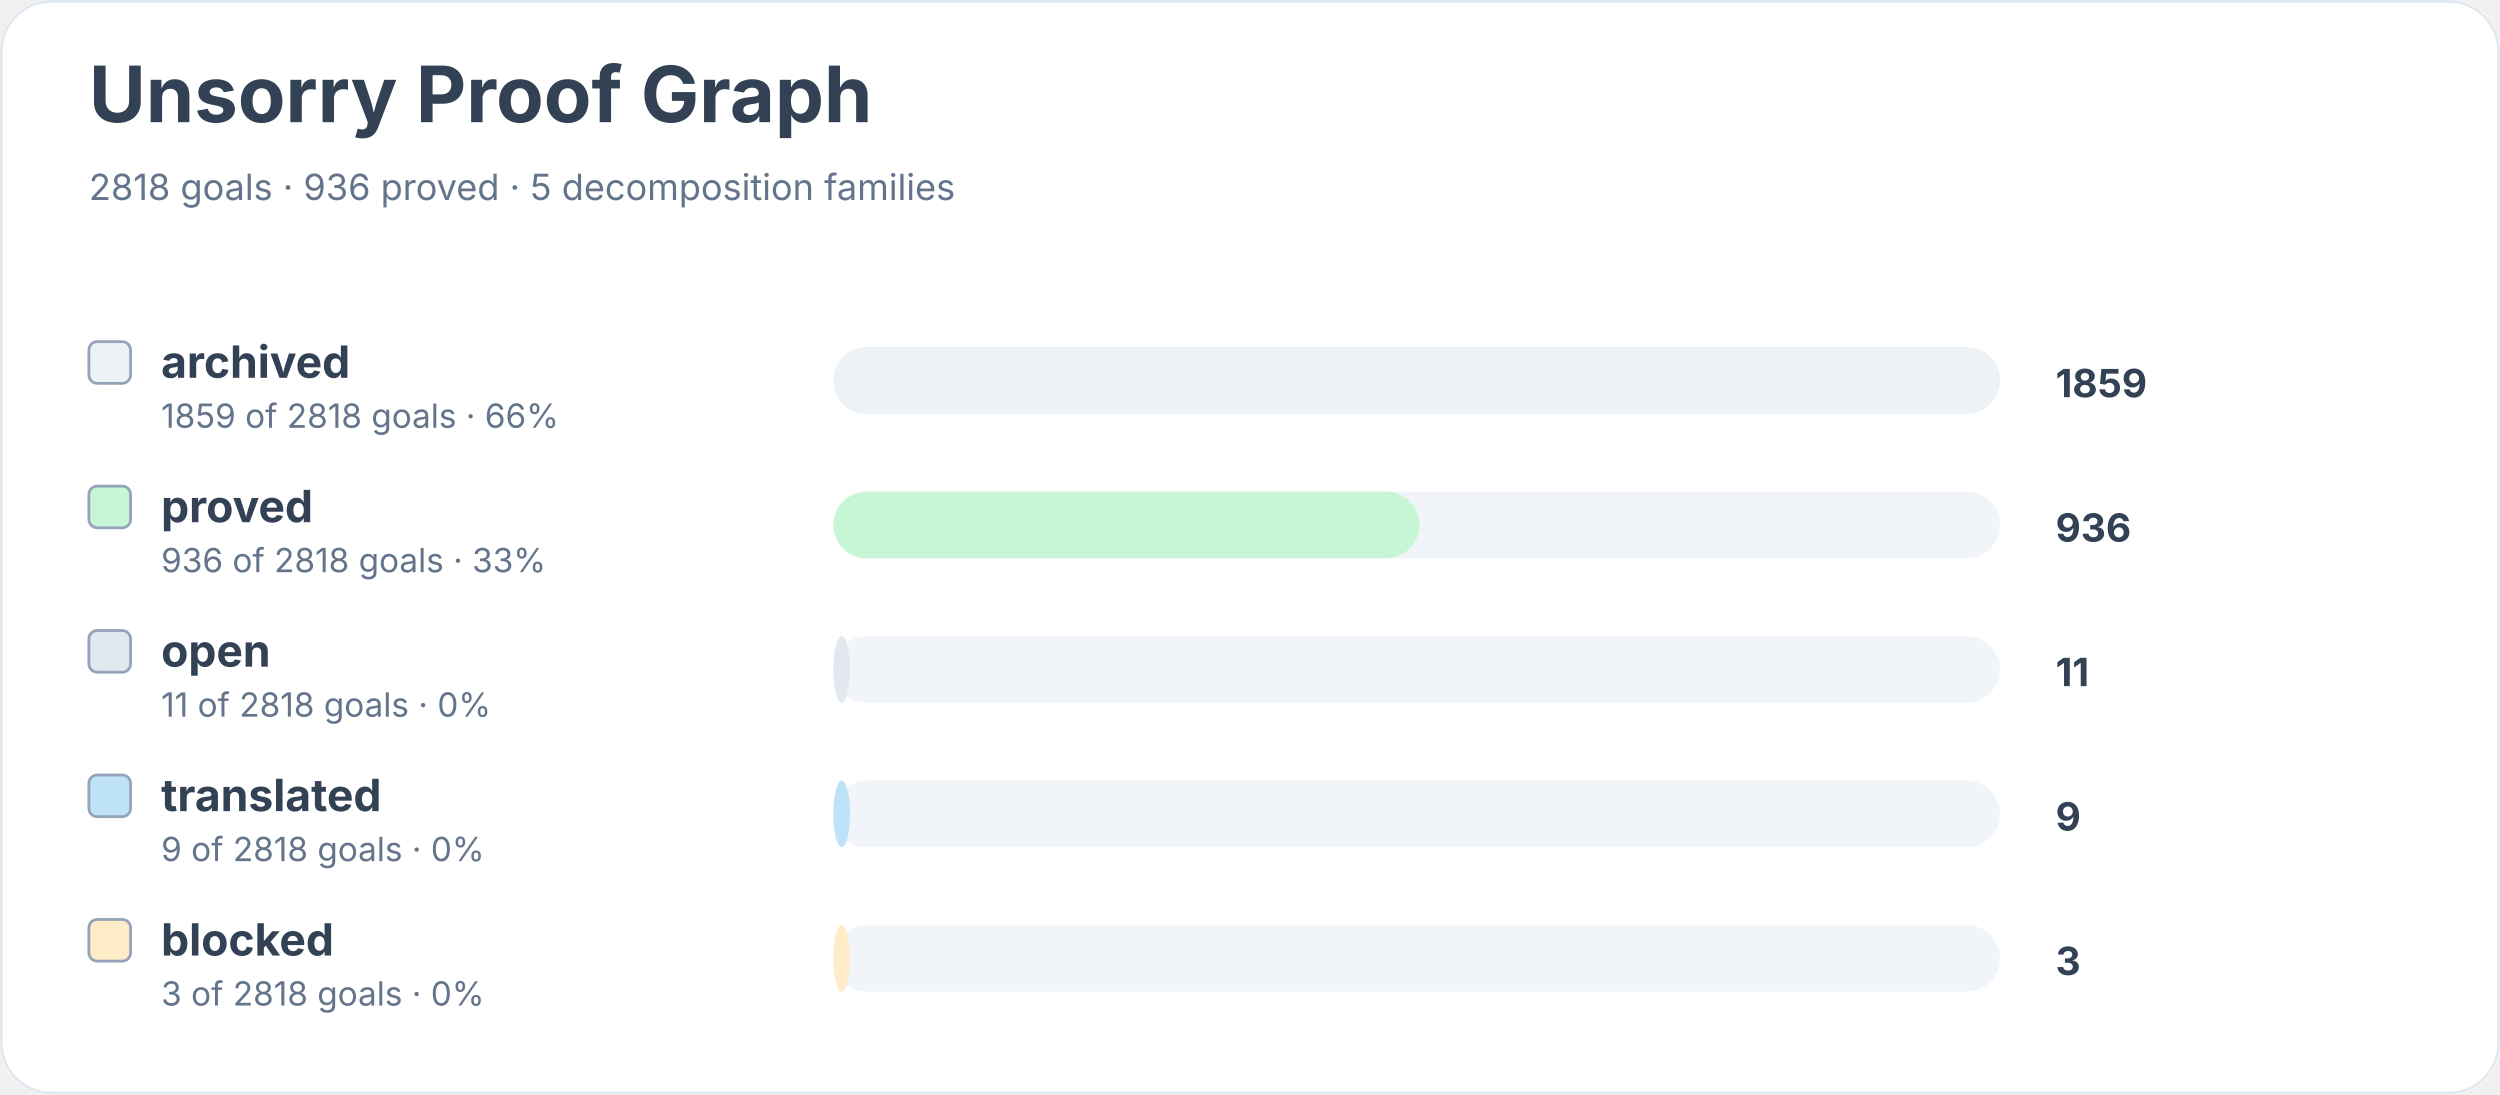
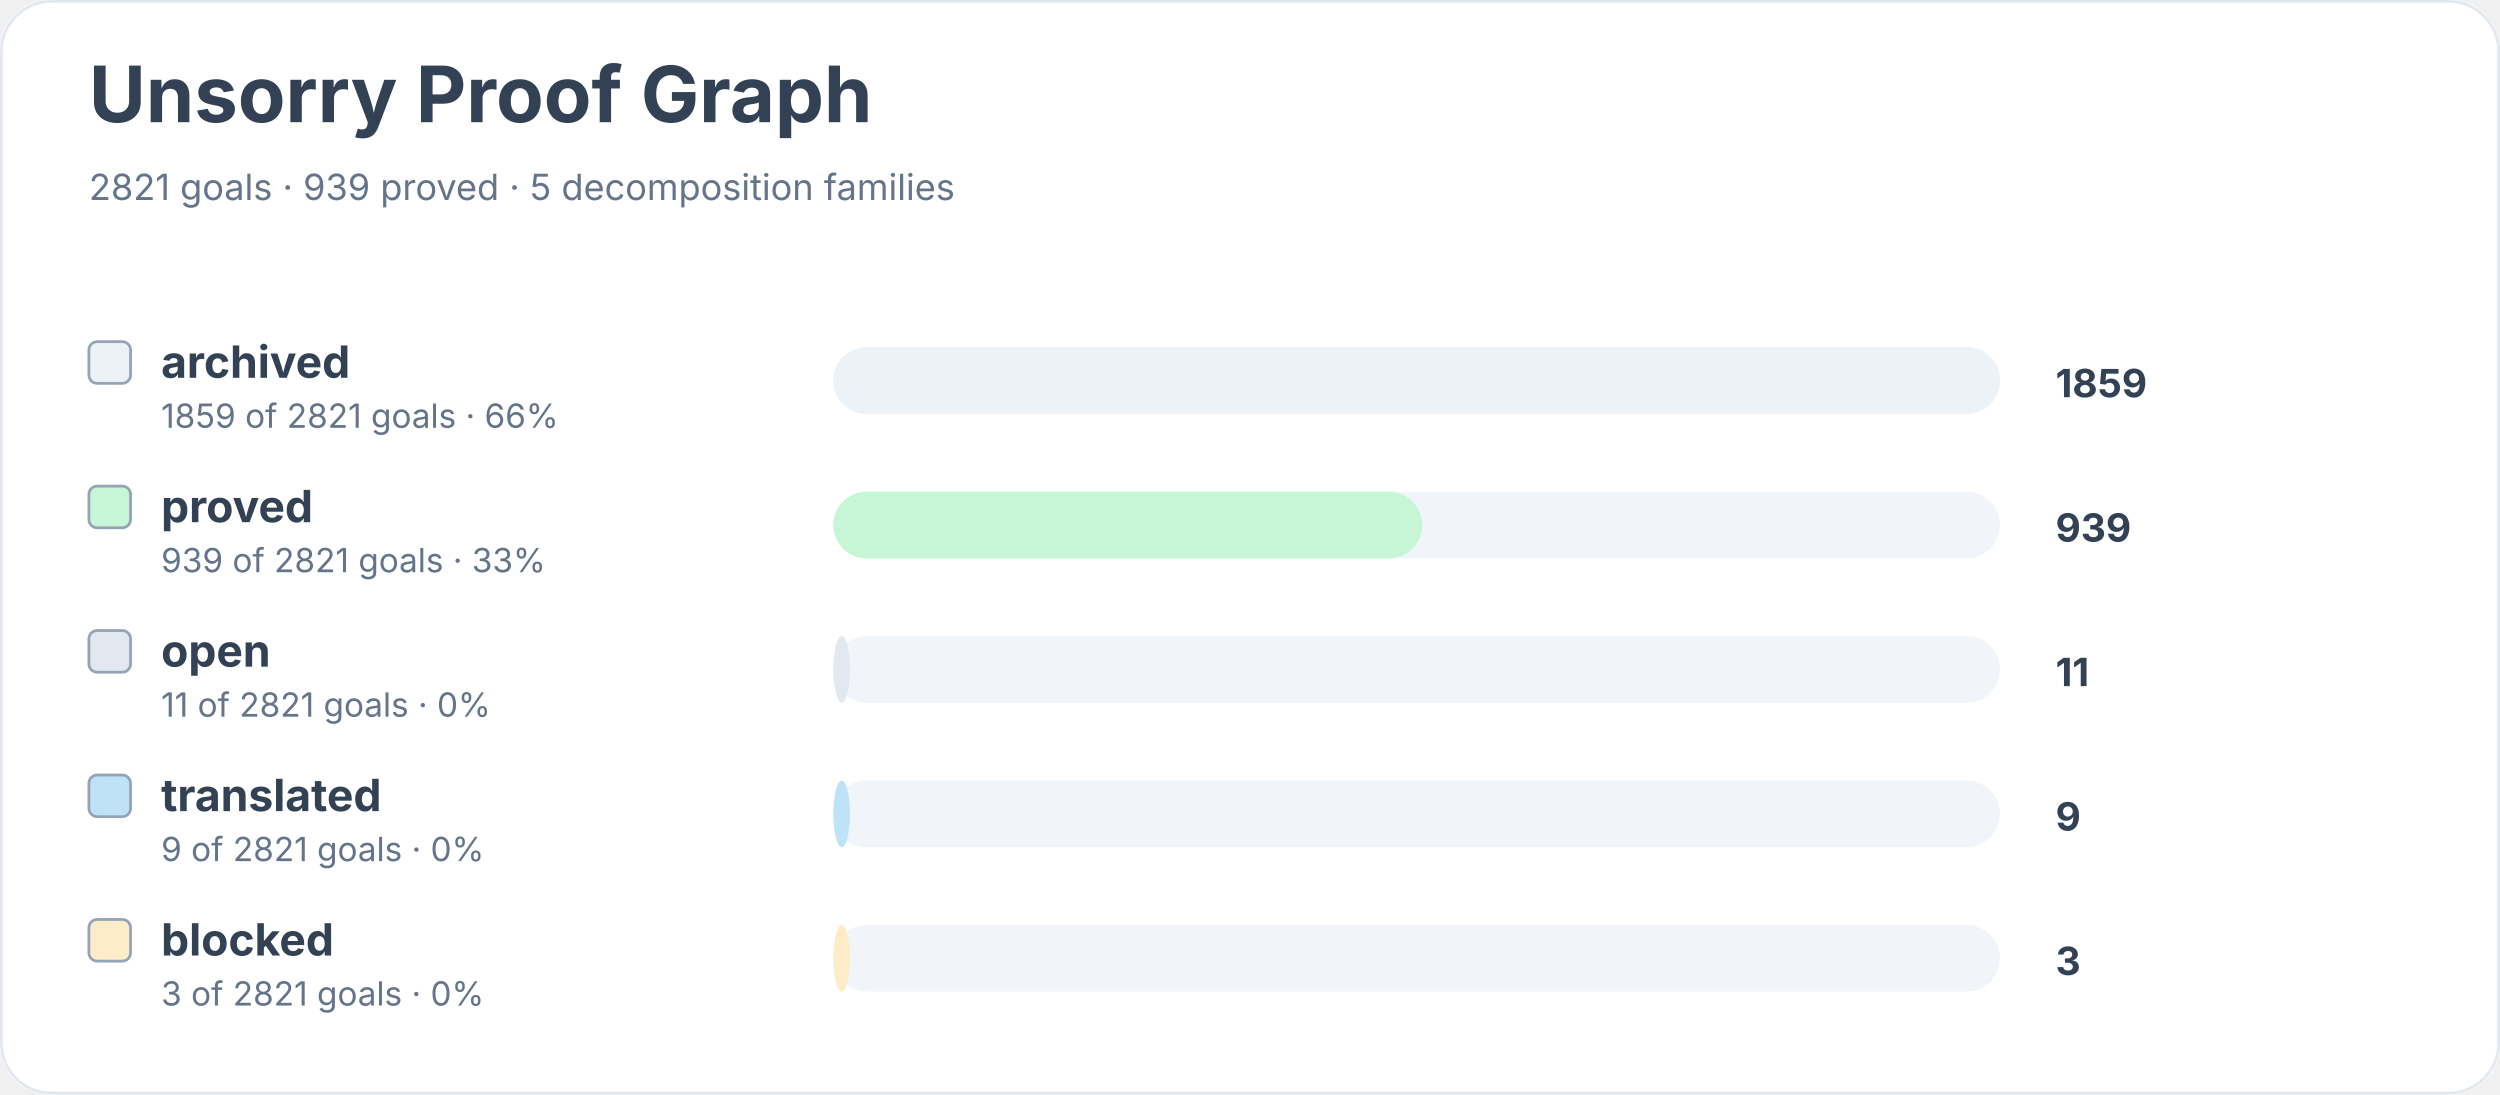
<svg xmlns="http://www.w3.org/2000/svg" width="900" height="394" viewBox="0 0 900 394" role="img" aria-labelledby="title desc">
  <rect width="900" height="100%" rx="18" fill="#ffffff" />
  <rect x="0.5" y="0.5" width="899" height="393" rx="18" fill="none" stroke="#e2e8f0" />
  <text x="32" y="44" font-family="Inter, system-ui, sans-serif" font-size="28" font-weight="700" fill="#334155">Unsorry Proof Graph</text>
-   <text x="32" y="72" font-family="Inter, system-ui, sans-serif" font-size="13" fill="#64748b">2818 goals · 936 proved · 5 decomposition families</text>
+   <text x="32" y="72" font-family="Inter, system-ui, sans-serif" font-size="13" fill="#64748b">2821 goals · 939 proved · 5 decomposition families</text>
  <rect x="32" y="123" width="15" height="15" rx="3" fill="#edf2f7" stroke="#94a3b8" />
  <text x="58" y="136" font-family="Inter, system-ui, sans-serif" font-size="16" font-weight="650" fill="#334155">archived</text>
-   <text x="58" y="154" font-family="Inter, system-ui, sans-serif" font-size="12" fill="#64748b">1859 of 2818 goals · 66%</text>
+   <text x="58" y="154" font-family="Inter, system-ui, sans-serif" font-size="12" fill="#64748b">1859 of 2821 goals · 66%</text>
  <rect x="300" y="125" width="420" height="24" rx="12" fill="#f1f5f9" />
  <rect x="300" y="125" width="420" height="24" rx="12" fill="#edf2f7" />
  <text x="740" y="143" font-family="Inter, system-ui, sans-serif" font-size="14" font-weight="700" fill="#334155">1859</text>
  <rect x="32" y="175" width="15" height="15" rx="3" fill="#c6f6d5" stroke="#94a3b8" />
  <text x="58" y="188" font-family="Inter, system-ui, sans-serif" font-size="16" font-weight="650" fill="#334155">proved</text>
-   <text x="58" y="206" font-family="Inter, system-ui, sans-serif" font-size="12" fill="#64748b">936 of 2818 goals · 33%</text>
+   <text x="58" y="206" font-family="Inter, system-ui, sans-serif" font-size="12" fill="#64748b">939 of 2821 goals · 33%</text>
  <rect x="300" y="177" width="420" height="24" rx="12" fill="#f1f5f9" />
-   <rect x="300" y="177" width="211" height="24" rx="12" fill="#c6f6d5" />
-   <text x="740" y="195" font-family="Inter, system-ui, sans-serif" font-size="14" font-weight="700" fill="#334155">936</text>
+   <rect x="300" y="177" width="212" height="24" rx="12" fill="#c6f6d5" />
+   <text x="740" y="195" font-family="Inter, system-ui, sans-serif" font-size="14" font-weight="700" fill="#334155">939</text>
  <rect x="32" y="227" width="15" height="15" rx="3" fill="#e2e8f0" stroke="#94a3b8" />
  <text x="58" y="240" font-family="Inter, system-ui, sans-serif" font-size="16" font-weight="650" fill="#334155">open</text>
-   <text x="58" y="258" font-family="Inter, system-ui, sans-serif" font-size="12" fill="#64748b">11 of 2818 goals · 0%</text>
+   <text x="58" y="258" font-family="Inter, system-ui, sans-serif" font-size="12" fill="#64748b">11 of 2821 goals · 0%</text>
  <rect x="300" y="229" width="420" height="24" rx="12" fill="#f1f5f9" />
  <rect x="300" y="229" width="6" height="24" rx="12" fill="#e2e8f0" />
  <text x="740" y="247" font-family="Inter, system-ui, sans-serif" font-size="14" font-weight="700" fill="#334155">11</text>
  <rect x="32" y="279" width="15" height="15" rx="3" fill="#bee3f8" stroke="#94a3b8" />
  <text x="58" y="292" font-family="Inter, system-ui, sans-serif" font-size="16" font-weight="650" fill="#334155">translated</text>
-   <text x="58" y="310" font-family="Inter, system-ui, sans-serif" font-size="12" fill="#64748b">9 of 2818 goals · 0%</text>
+   <text x="58" y="310" font-family="Inter, system-ui, sans-serif" font-size="12" fill="#64748b">9 of 2821 goals · 0%</text>
  <rect x="300" y="281" width="420" height="24" rx="12" fill="#f1f5f9" />
  <rect x="300" y="281" width="6" height="24" rx="12" fill="#bee3f8" />
  <text x="740" y="299" font-family="Inter, system-ui, sans-serif" font-size="14" font-weight="700" fill="#334155">9</text>
  <rect x="32" y="331" width="15" height="15" rx="3" fill="#feebc8" stroke="#94a3b8" />
  <text x="58" y="344" font-family="Inter, system-ui, sans-serif" font-size="16" font-weight="650" fill="#334155">blocked</text>
-   <text x="58" y="362" font-family="Inter, system-ui, sans-serif" font-size="12" fill="#64748b">3 of 2818 goals · 0%</text>
+   <text x="58" y="362" font-family="Inter, system-ui, sans-serif" font-size="12" fill="#64748b">3 of 2821 goals · 0%</text>
  <rect x="300" y="333" width="420" height="24" rx="12" fill="#f1f5f9" />
  <rect x="300" y="333" width="6" height="24" rx="12" fill="#feebc8" />
  <text x="740" y="351" font-family="Inter, system-ui, sans-serif" font-size="14" font-weight="700" fill="#334155">3</text>
</svg>
